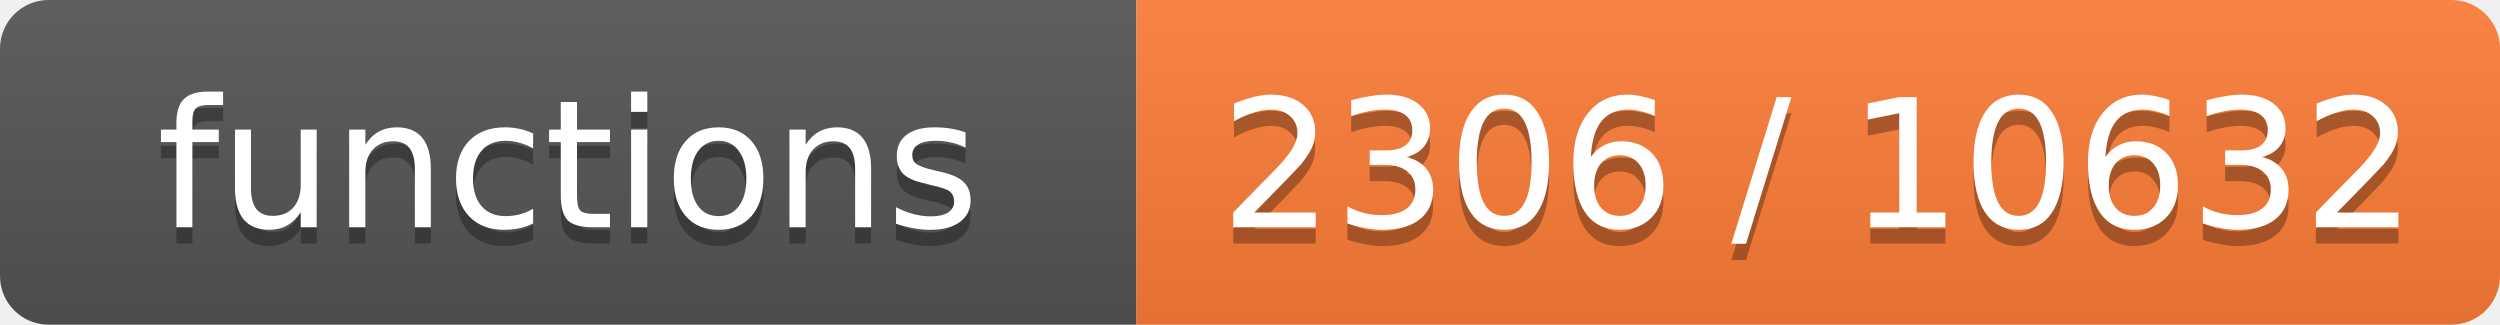
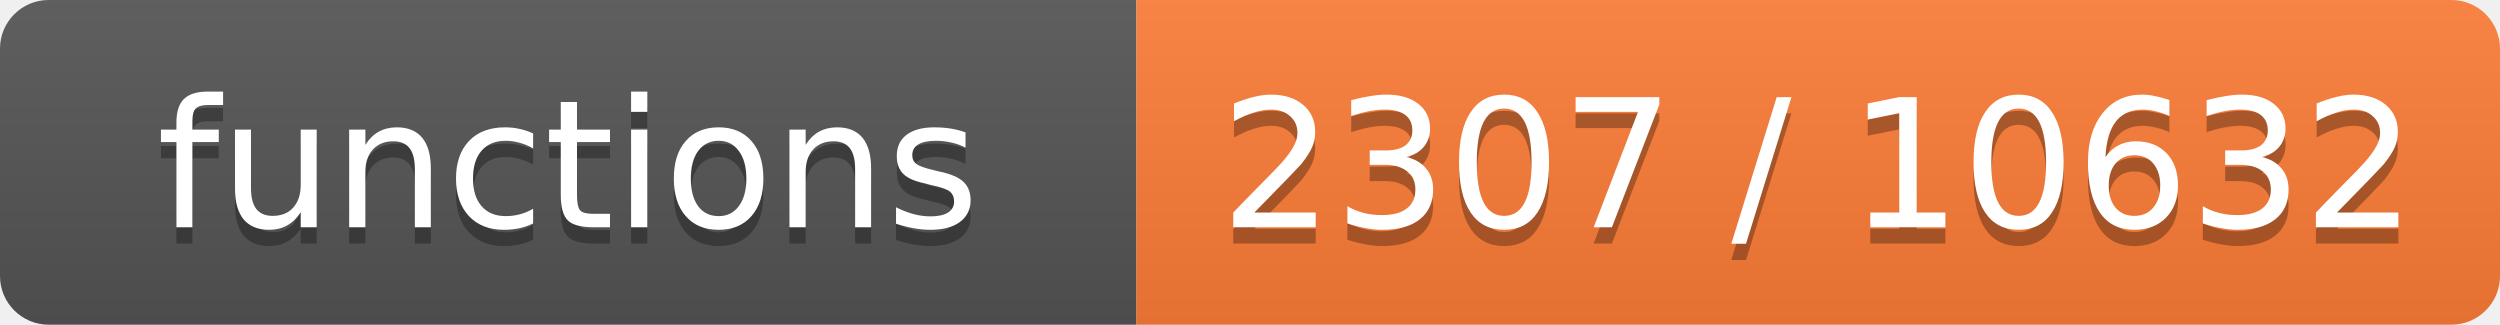
- <svg xmlns="http://www.w3.org/2000/svg" width="154" height="20" role="img" aria-label="functions: 2306 / 10632">
+ <svg xmlns="http://www.w3.org/2000/svg" width="154" height="20" role="img" aria-label="functions: 2307 / 10632">
  <linearGradient id="s" x2="0" y2="100%">
    <stop offset="0" stop-color="#bbb" stop-opacity=".1" />
    <stop offset="1" stop-opacity=".1" />
  </linearGradient>
  <clipPath id="r">
    <rect width="154" height="20" rx="3" fill="#fff" />
  </clipPath>
  <g clip-path="url(#r)">
    <rect width="70" height="20" fill="#555" />
    <rect x="70" width="84" height="20" fill="#fe7d37" />
    <rect width="154" height="20" fill="url(#s)" />
  </g>
  <g fill="#fff" text-anchor="middle" font-family="Verdana,Geneva,DejaVu Sans,sans-serif" font-size="11">
    <text x="35.0" y="15" fill="#010101" fill-opacity=".3">functions</text>
    <text x="35.0" y="14">functions</text>
-     <text x="112.0" y="15" fill="#010101" fill-opacity=".3">2306 / 10632</text>
-     <text x="112.0" y="14">2306 / 10632</text>
+     <text x="112.0" y="15" fill="#010101" fill-opacity=".3">2307 / 10632</text>
+     <text x="112.0" y="14">2307 / 10632</text>
  </g>
</svg>
